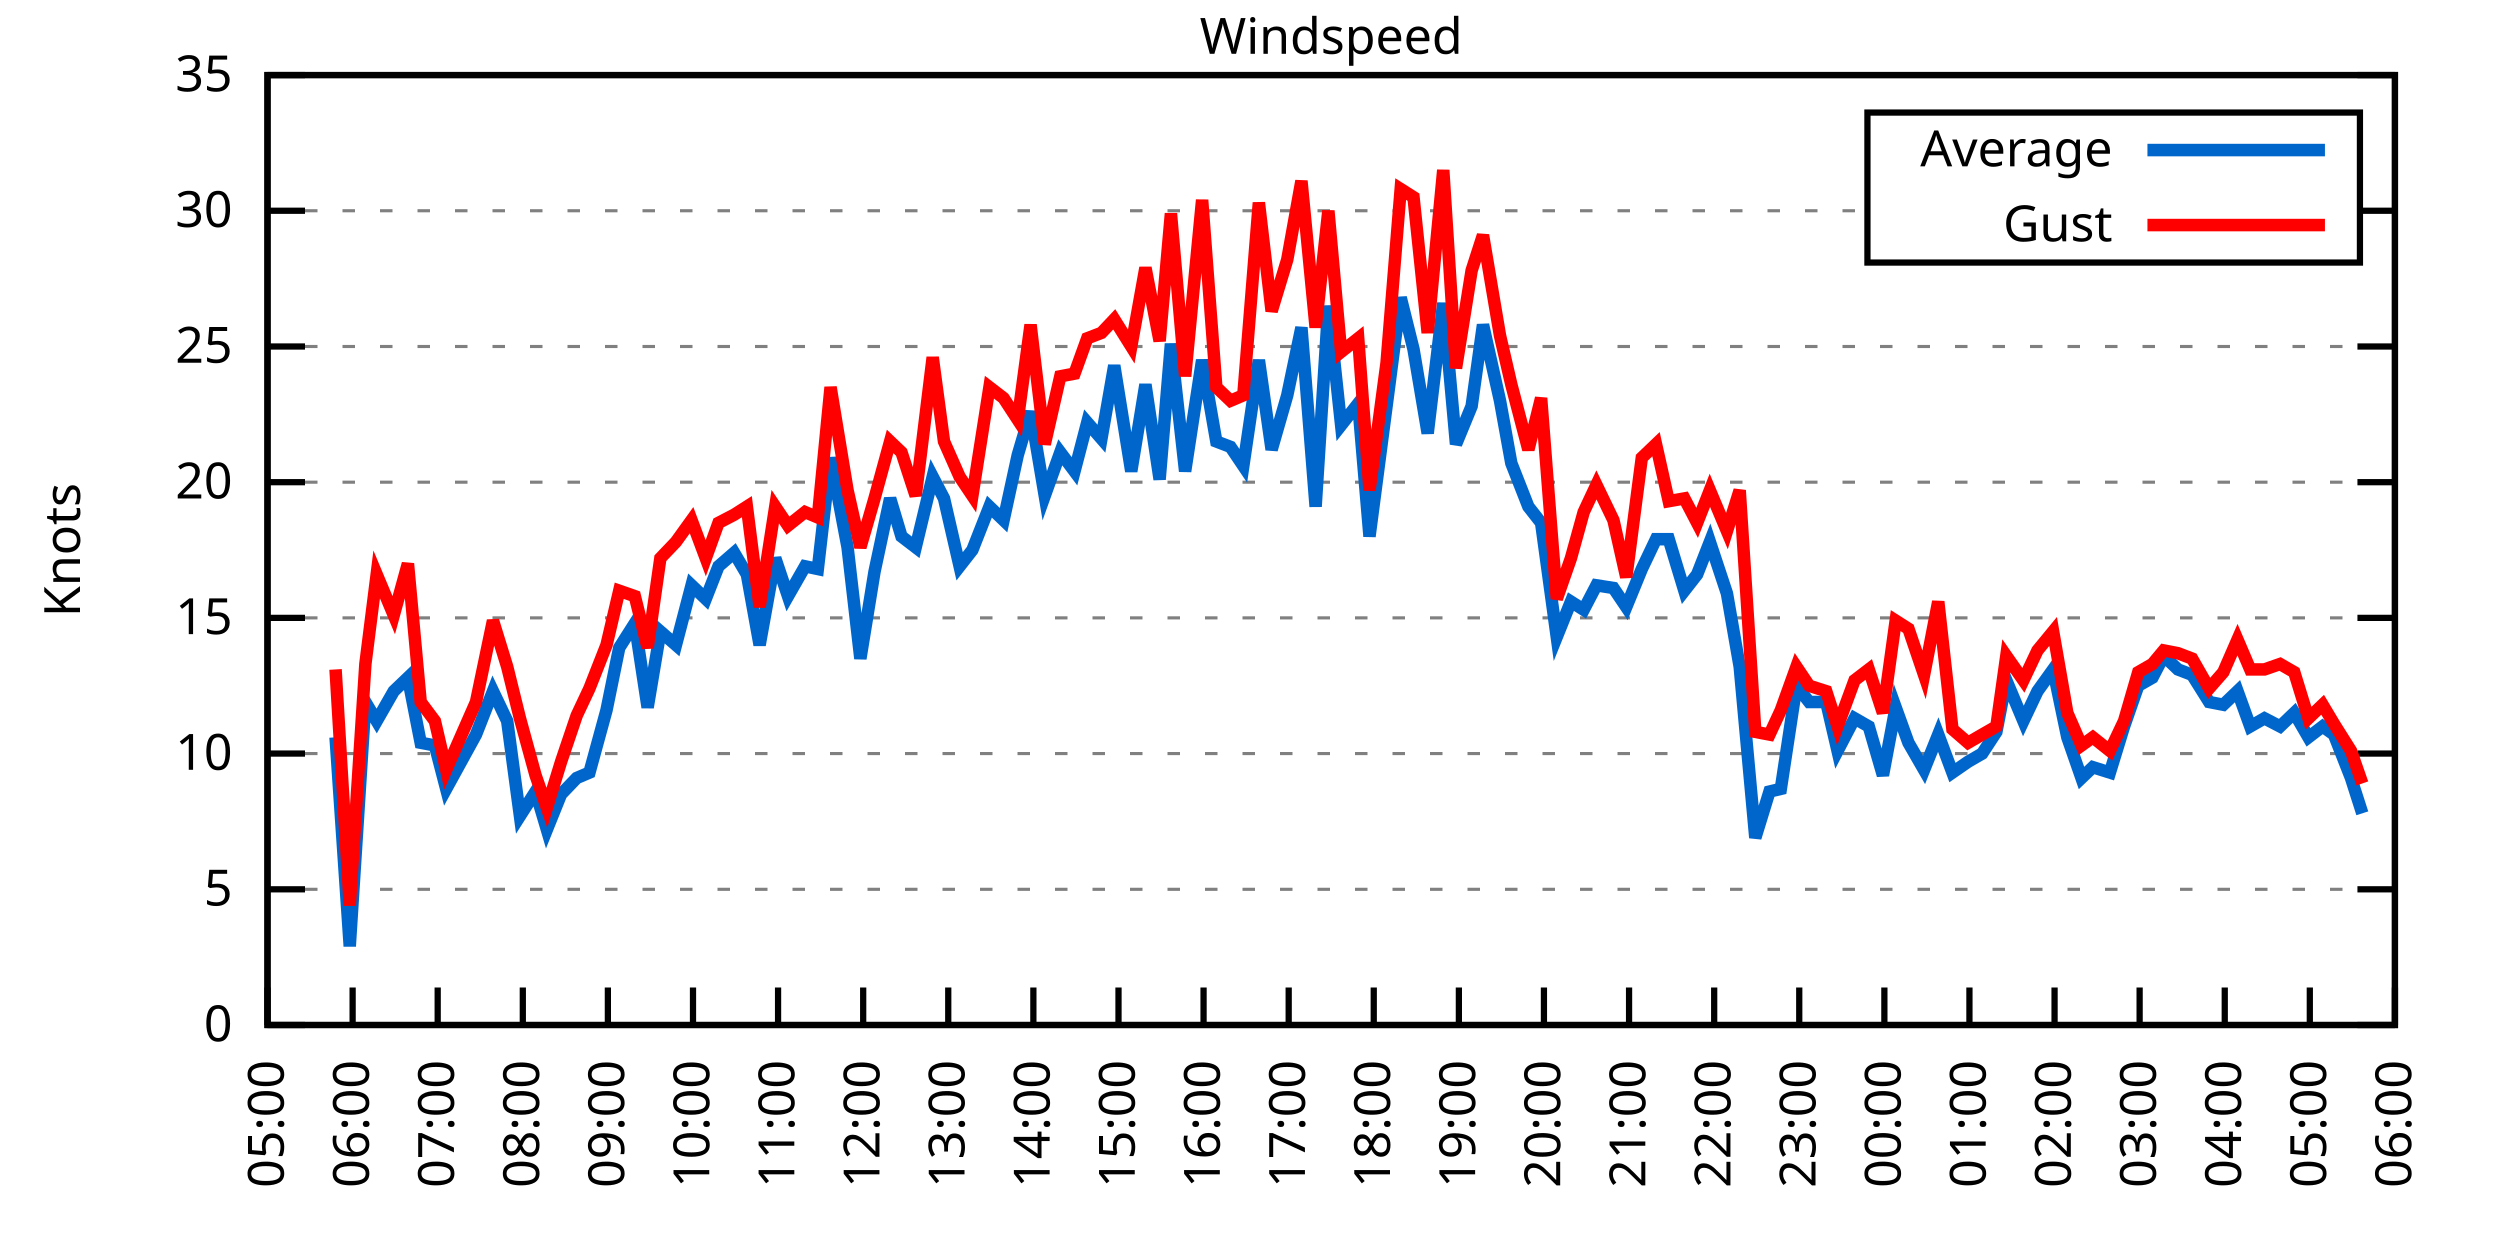
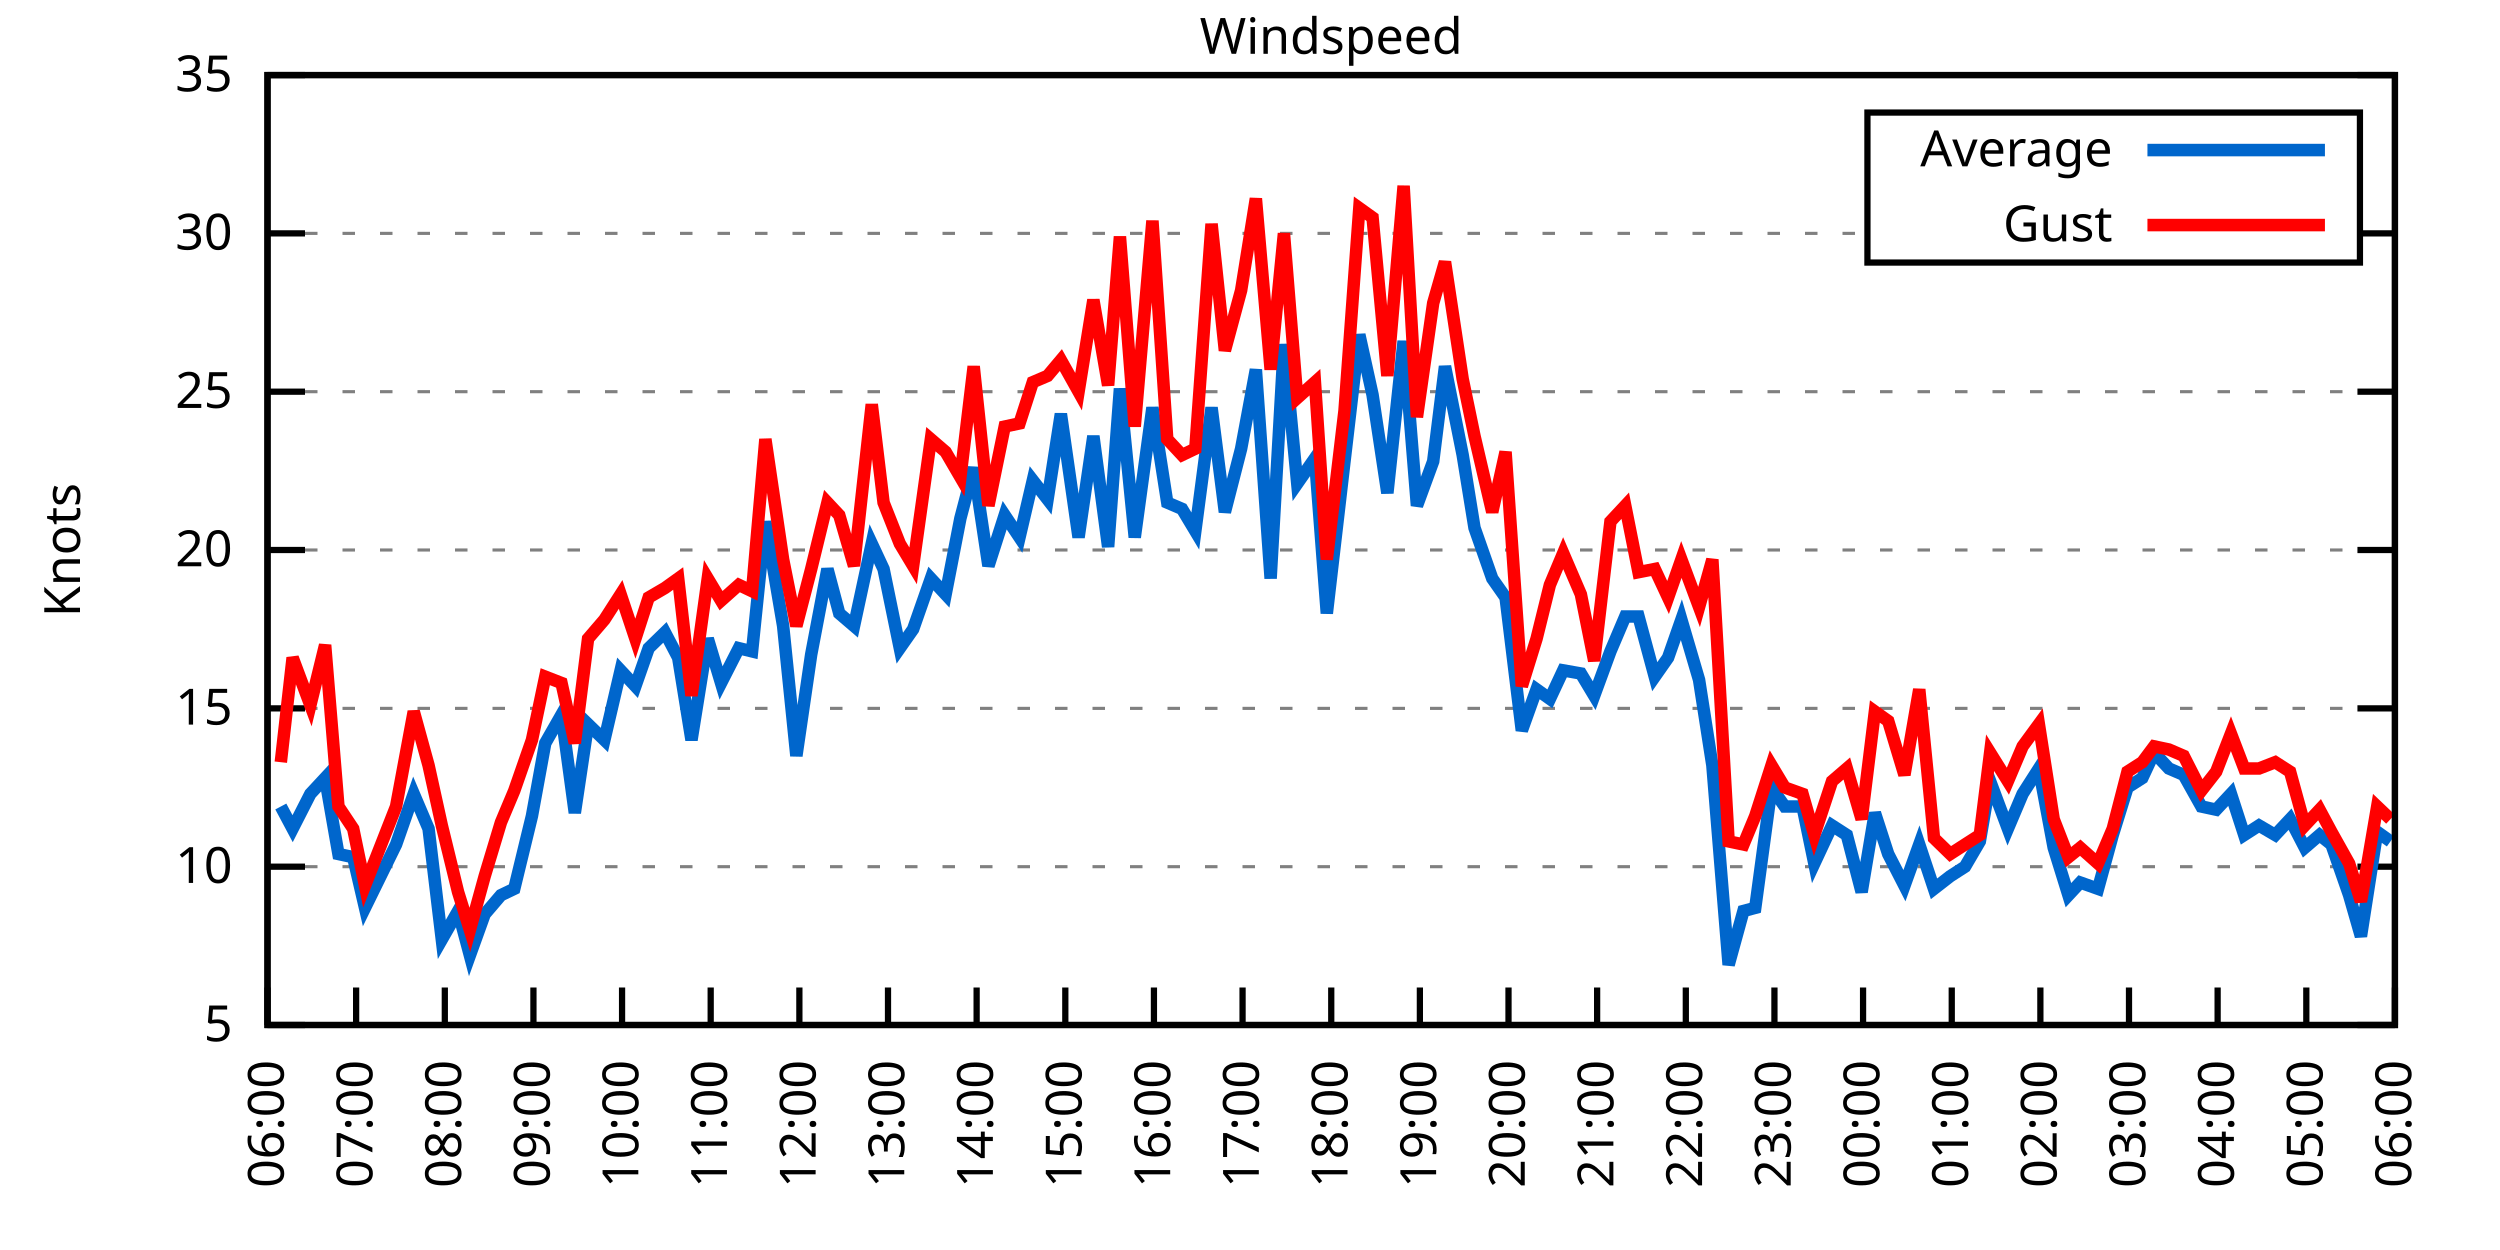
<svg xmlns="http://www.w3.org/2000/svg" xmlns:xlink="http://www.w3.org/1999/xlink" width="400" height="200" viewBox="0 0 400 200">
  <g id="gnuplot_canvas">
    <rect x="0" y="0" width="400" height="200" fill="none" />
    <defs>
      <circle id="gpDot" r="0.5" stroke-width="0.5" stroke="currentColor" />
      <path id="gpPt0" stroke-width="0.333" stroke="currentColor" d="M-1,0 h2 M0,-1 v2" />
      <path id="gpPt1" stroke-width="0.333" stroke="currentColor" d="M-1,-1 L1,1 M1,-1 L-1,1" />
      <path id="gpPt2" stroke-width="0.333" stroke="currentColor" d="M-1,0 L1,0 M0,-1 L0,1 M-1,-1 L1,1 M-1,1 L1,-1" />
      <rect id="gpPt3" stroke-width="0.333" stroke="currentColor" x="-1" y="-1" width="2" height="2" />
      <rect id="gpPt4" stroke-width="0.333" stroke="currentColor" fill="currentColor" x="-1" y="-1" width="2" height="2" />
      <circle id="gpPt5" stroke-width="0.333" stroke="currentColor" cx="0" cy="0" r="1" />
      <use xlink:href="#gpPt5" id="gpPt6" fill="currentColor" stroke="none" />
      <path id="gpPt7" stroke-width="0.333" stroke="currentColor" d="M0,-1.33 L-1.33,0.67 L1.33,0.67 z" />
      <use xlink:href="#gpPt7" id="gpPt8" fill="currentColor" stroke="none" />
      <use xlink:href="#gpPt7" id="gpPt9" stroke="currentColor" transform="rotate(180)" />
      <use xlink:href="#gpPt9" id="gpPt10" fill="currentColor" stroke="none" />
      <use xlink:href="#gpPt3" id="gpPt11" stroke="currentColor" transform="rotate(45)" />
      <use xlink:href="#gpPt11" id="gpPt12" fill="currentColor" stroke="none" />
      <path id="gpPt13" stroke-width="0.333" stroke="currentColor" d="M0,1.330 L1.265,0.411 L0.782,-1.067 L-0.782,-1.076 L-1.265,0.411 z" />
      <use xlink:href="#gpPt13" id="gpPt14" fill="currentColor" stroke="none" />
      <filter id="textbox" filterUnits="objectBoundingBox" x="0" y="0" height="1" width="1">
        <feFlood flood-color="white" flood-opacity="1" result="bgnd" />
        <feComposite in="SourceGraphic" in2="bgnd" operator="atop" />
      </filter>
      <filter id="greybox" filterUnits="objectBoundingBox" x="0" y="0" height="1" width="1">
        <feFlood flood-color="lightgrey" flood-opacity="1" result="grey" />
        <feComposite in="SourceGraphic" in2="grey" operator="atop" />
      </filter>
    </defs>
    <g fill="none" color="white" stroke="currentColor" stroke-width="1.00" stroke-linecap="butt" stroke-linejoin="miter">
</g>
    <g fill="none" color="black" stroke="currentColor" stroke-width="1.00" stroke-linecap="butt" stroke-linejoin="miter">
      <g stroke="none" shape-rendering="crispEdges">
        <polygon fill="rgb(255, 255, 255)" points="42.80,164.00 383.18,164.00 383.18,12.02 42.80,12.02 " />
      </g>
    </g>
    <g fill="none" color="black" stroke="currentColor" stroke-width="1.00" stroke-linecap="butt" stroke-linejoin="miter">
</g>
    <g fill="none" color="black" stroke="black" stroke-width="0.50" stroke-linecap="butt" stroke-linejoin="miter">
</g>
    <g fill="none" color="gray" stroke="currentColor" stroke-width="0.50" stroke-linecap="butt" stroke-linejoin="miter">
      <path stroke="gray" stroke-dasharray="2,4" class="gridline" d="M42.80,164.00 L383.19,164.00  " />
    </g>
    <g fill="none" color="gray" stroke="gray" stroke-width="1.00" stroke-linecap="butt" stroke-linejoin="miter">
</g>
    <g fill="none" color="black" stroke="currentColor" stroke-width="1.00" stroke-linecap="butt" stroke-linejoin="miter">
      <path stroke="black" d="M42.80,164.00 L48.80,164.00 M383.19,164.00 L377.19,164.00  " />
      <g transform="translate(37.20,166.60)" stroke="none" fill="black" font-family="Sans" font-size="8.00" text-anchor="end">
        <text>
-           <tspan font-family="Sans"> 0</tspan>
-         </text>
-       </g>
-     </g>
-     <g fill="none" color="black" stroke="currentColor" stroke-width="1.00" stroke-linecap="butt" stroke-linejoin="miter">
- </g>
-     <g fill="none" color="black" stroke="black" stroke-width="0.50" stroke-linecap="butt" stroke-linejoin="miter">
- </g>
-     <g fill="none" color="gray" stroke="currentColor" stroke-width="0.50" stroke-linecap="butt" stroke-linejoin="miter">
-       <path stroke="gray" stroke-dasharray="2,4" class="gridline" d="M42.80,142.29 L383.19,142.29  " />
-     </g>
-     <g fill="none" color="gray" stroke="gray" stroke-width="1.00" stroke-linecap="butt" stroke-linejoin="miter">
- </g>
-     <g fill="none" color="black" stroke="currentColor" stroke-width="1.00" stroke-linecap="butt" stroke-linejoin="miter">
-       <path stroke="black" d="M42.80,142.29 L48.80,142.29 M383.19,142.29 L377.19,142.29  " />
-       <g transform="translate(37.20,144.89)" stroke="none" fill="black" font-family="Sans" font-size="8.00" text-anchor="end">
-         <text>
          <tspan font-family="Sans"> 5</tspan>
        </text>
      </g>
    </g>
    <g fill="none" color="black" stroke="currentColor" stroke-width="1.00" stroke-linecap="butt" stroke-linejoin="miter">
</g>
    <g fill="none" color="black" stroke="black" stroke-width="0.50" stroke-linecap="butt" stroke-linejoin="miter">
</g>
    <g fill="none" color="gray" stroke="currentColor" stroke-width="0.50" stroke-linecap="butt" stroke-linejoin="miter">
-       <path stroke="gray" stroke-dasharray="2,4" class="gridline" d="M42.80,120.57 L383.19,120.57  " />
-     </g>
-     <g fill="none" color="gray" stroke="gray" stroke-width="1.00" stroke-linecap="butt" stroke-linejoin="miter">
- </g>
-     <g fill="none" color="black" stroke="currentColor" stroke-width="1.00" stroke-linecap="butt" stroke-linejoin="miter">
-       <path stroke="black" d="M42.80,120.57 L48.80,120.57 M383.19,120.57 L377.19,120.57  " />
-       <g transform="translate(37.20,123.17)" stroke="none" fill="black" font-family="Sans" font-size="8.00" text-anchor="end">
+       <path stroke="gray" stroke-dasharray="2,4" class="gridline" d="M42.80,138.67 L383.19,138.67  " />
+     </g>
+     <g fill="none" color="gray" stroke="gray" stroke-width="1.00" stroke-linecap="butt" stroke-linejoin="miter">
+ </g>
+     <g fill="none" color="black" stroke="currentColor" stroke-width="1.00" stroke-linecap="butt" stroke-linejoin="miter">
+       <path stroke="black" d="M42.80,138.67 L48.80,138.67 M383.19,138.67 L377.19,138.67  " />
+       <g transform="translate(37.20,141.27)" stroke="none" fill="black" font-family="Sans" font-size="8.00" text-anchor="end">
        <text>
          <tspan font-family="Sans"> 10</tspan>
        </text>
      </g>
    </g>
    <g fill="none" color="black" stroke="currentColor" stroke-width="1.00" stroke-linecap="butt" stroke-linejoin="miter">
</g>
    <g fill="none" color="black" stroke="black" stroke-width="0.50" stroke-linecap="butt" stroke-linejoin="miter">
</g>
    <g fill="none" color="gray" stroke="currentColor" stroke-width="0.50" stroke-linecap="butt" stroke-linejoin="miter">
-       <path stroke="gray" stroke-dasharray="2,4" class="gridline" d="M42.80,98.86 L383.19,98.86  " />
-     </g>
-     <g fill="none" color="gray" stroke="gray" stroke-width="1.00" stroke-linecap="butt" stroke-linejoin="miter">
- </g>
-     <g fill="none" color="black" stroke="currentColor" stroke-width="1.00" stroke-linecap="butt" stroke-linejoin="miter">
-       <path stroke="black" d="M42.80,98.86 L48.80,98.86 M383.19,98.86 L377.19,98.86  " />
-       <g transform="translate(37.20,101.46)" stroke="none" fill="black" font-family="Sans" font-size="8.00" text-anchor="end">
+       <path stroke="gray" stroke-dasharray="2,4" class="gridline" d="M42.80,113.34 L383.19,113.34  " />
+     </g>
+     <g fill="none" color="gray" stroke="gray" stroke-width="1.00" stroke-linecap="butt" stroke-linejoin="miter">
+ </g>
+     <g fill="none" color="black" stroke="currentColor" stroke-width="1.00" stroke-linecap="butt" stroke-linejoin="miter">
+       <path stroke="black" d="M42.80,113.34 L48.80,113.34 M383.19,113.34 L377.19,113.34  " />
+       <g transform="translate(37.20,115.94)" stroke="none" fill="black" font-family="Sans" font-size="8.00" text-anchor="end">
        <text>
          <tspan font-family="Sans"> 15</tspan>
        </text>
      </g>
    </g>
    <g fill="none" color="black" stroke="currentColor" stroke-width="1.00" stroke-linecap="butt" stroke-linejoin="miter">
</g>
    <g fill="none" color="black" stroke="black" stroke-width="0.50" stroke-linecap="butt" stroke-linejoin="miter">
</g>
    <g fill="none" color="gray" stroke="currentColor" stroke-width="0.50" stroke-linecap="butt" stroke-linejoin="miter">
-       <path stroke="gray" stroke-dasharray="2,4" class="gridline" d="M42.80,77.15 L383.19,77.15  " />
-     </g>
-     <g fill="none" color="gray" stroke="gray" stroke-width="1.00" stroke-linecap="butt" stroke-linejoin="miter">
- </g>
-     <g fill="none" color="black" stroke="currentColor" stroke-width="1.00" stroke-linecap="butt" stroke-linejoin="miter">
-       <path stroke="black" d="M42.80,77.15 L48.80,77.15 M383.19,77.15 L377.19,77.15  " />
-       <g transform="translate(37.20,79.75)" stroke="none" fill="black" font-family="Sans" font-size="8.00" text-anchor="end">
+       <path stroke="gray" stroke-dasharray="2,4" class="gridline" d="M42.80,88.00 L383.19,88.00  " />
+     </g>
+     <g fill="none" color="gray" stroke="gray" stroke-width="1.00" stroke-linecap="butt" stroke-linejoin="miter">
+ </g>
+     <g fill="none" color="black" stroke="currentColor" stroke-width="1.00" stroke-linecap="butt" stroke-linejoin="miter">
+       <path stroke="black" d="M42.80,88.00 L48.80,88.00 M383.19,88.00 L377.19,88.00  " />
+       <g transform="translate(37.20,90.60)" stroke="none" fill="black" font-family="Sans" font-size="8.00" text-anchor="end">
        <text>
          <tspan font-family="Sans"> 20</tspan>
        </text>
      </g>
    </g>
    <g fill="none" color="black" stroke="currentColor" stroke-width="1.00" stroke-linecap="butt" stroke-linejoin="miter">
</g>
    <g fill="none" color="black" stroke="black" stroke-width="0.50" stroke-linecap="butt" stroke-linejoin="miter">
</g>
    <g fill="none" color="gray" stroke="currentColor" stroke-width="0.50" stroke-linecap="butt" stroke-linejoin="miter">
-       <path stroke="gray" stroke-dasharray="2,4" class="gridline" d="M42.80,55.44 L383.19,55.44  " />
-     </g>
-     <g fill="none" color="gray" stroke="gray" stroke-width="1.00" stroke-linecap="butt" stroke-linejoin="miter">
- </g>
-     <g fill="none" color="black" stroke="currentColor" stroke-width="1.00" stroke-linecap="butt" stroke-linejoin="miter">
-       <path stroke="black" d="M42.80,55.44 L48.80,55.44 M383.19,55.44 L377.19,55.44  " />
-       <g transform="translate(37.20,58.04)" stroke="none" fill="black" font-family="Sans" font-size="8.00" text-anchor="end">
+       <path stroke="gray" stroke-dasharray="2,4" class="gridline" d="M42.80,62.67 L383.19,62.67  " />
+     </g>
+     <g fill="none" color="gray" stroke="gray" stroke-width="1.00" stroke-linecap="butt" stroke-linejoin="miter">
+ </g>
+     <g fill="none" color="black" stroke="currentColor" stroke-width="1.00" stroke-linecap="butt" stroke-linejoin="miter">
+       <path stroke="black" d="M42.80,62.67 L48.80,62.67 M383.19,62.67 L377.19,62.67  " />
+       <g transform="translate(37.20,65.27)" stroke="none" fill="black" font-family="Sans" font-size="8.00" text-anchor="end">
        <text>
          <tspan font-family="Sans"> 25</tspan>
        </text>
      </g>
    </g>
    <g fill="none" color="black" stroke="currentColor" stroke-width="1.00" stroke-linecap="butt" stroke-linejoin="miter">
</g>
    <g fill="none" color="black" stroke="black" stroke-width="0.50" stroke-linecap="butt" stroke-linejoin="miter">
</g>
    <g fill="none" color="gray" stroke="currentColor" stroke-width="0.50" stroke-linecap="butt" stroke-linejoin="miter">
-       <path stroke="gray" stroke-dasharray="2,4" class="gridline" d="M42.80,33.72 L298.79,33.72 M377.59,33.72 L383.19,33.72  " />
-     </g>
-     <g fill="none" color="gray" stroke="gray" stroke-width="1.00" stroke-linecap="butt" stroke-linejoin="miter">
- </g>
-     <g fill="none" color="black" stroke="currentColor" stroke-width="1.00" stroke-linecap="butt" stroke-linejoin="miter">
-       <path stroke="black" d="M42.80,33.72 L48.80,33.72 M383.19,33.72 L377.19,33.72  " />
-       <g transform="translate(37.20,36.32)" stroke="none" fill="black" font-family="Sans" font-size="8.00" text-anchor="end">
+       <path stroke="gray" stroke-dasharray="2,4" class="gridline" d="M42.80,37.34 L298.79,37.34 M377.59,37.34 L383.19,37.34  " />
+     </g>
+     <g fill="none" color="gray" stroke="gray" stroke-width="1.00" stroke-linecap="butt" stroke-linejoin="miter">
+ </g>
+     <g fill="none" color="black" stroke="currentColor" stroke-width="1.00" stroke-linecap="butt" stroke-linejoin="miter">
+       <path stroke="black" d="M42.80,37.34 L48.80,37.34 M383.19,37.34 L377.19,37.34  " />
+       <g transform="translate(37.20,39.94)" stroke="none" fill="black" font-family="Sans" font-size="8.00" text-anchor="end">
        <text>
          <tspan font-family="Sans"> 30</tspan>
        </text>
      </g>
    </g>
    <g fill="none" color="black" stroke="currentColor" stroke-width="1.00" stroke-linecap="butt" stroke-linejoin="miter">
</g>
    <g fill="none" color="black" stroke="black" stroke-width="0.50" stroke-linecap="butt" stroke-linejoin="miter">
</g>
    <g fill="none" color="gray" stroke="currentColor" stroke-width="0.50" stroke-linecap="butt" stroke-linejoin="miter">
      <path stroke="gray" stroke-dasharray="2,4" class="gridline" d="M42.80,12.01 L383.19,12.01  " />
    </g>
    <g fill="none" color="gray" stroke="gray" stroke-width="1.00" stroke-linecap="butt" stroke-linejoin="miter">
</g>
    <g fill="none" color="black" stroke="currentColor" stroke-width="1.00" stroke-linecap="butt" stroke-linejoin="miter">
      <path stroke="black" d="M42.80,12.01 L48.80,12.01 M383.19,12.01 L377.19,12.01  " />
      <g transform="translate(37.20,14.61)" stroke="none" fill="black" font-family="Sans" font-size="8.00" text-anchor="end">
        <text>
          <tspan font-family="Sans"> 35</tspan>
        </text>
      </g>
    </g>
    <g fill="none" color="black" stroke="currentColor" stroke-width="1.00" stroke-linecap="butt" stroke-linejoin="miter">
      <path stroke="black" d="M42.80,164.00 L42.80,158.00  " />
      <g transform="translate(45.40,169.60) rotate(270.00)" stroke="none" fill="black" font-family="Sans" font-size="8.00" text-anchor="end">
        <text>
-           <tspan font-family="Sans">05:00</tspan>
-         </text>
-       </g>
-     </g>
-     <g fill="none" color="black" stroke="currentColor" stroke-width="1.00" stroke-linecap="butt" stroke-linejoin="miter">
-       <path stroke="black" d="M56.42,164.00 L56.42,158.00  " />
-       <g transform="translate(59.02,169.60) rotate(270.00)" stroke="none" fill="black" font-family="Sans" font-size="8.00" text-anchor="end">
-         <text>
          <tspan font-family="Sans">06:00</tspan>
        </text>
      </g>
    </g>
    <g fill="none" color="black" stroke="currentColor" stroke-width="1.00" stroke-linecap="butt" stroke-linejoin="miter">
-       <path stroke="black" d="M70.03,164.00 L70.03,158.00  " />
-       <g transform="translate(72.63,169.60) rotate(270.00)" stroke="none" fill="black" font-family="Sans" font-size="8.00" text-anchor="end">
+       <path stroke="black" d="M56.98,164.00 L56.98,158.00  " />
+       <g transform="translate(59.58,169.60) rotate(270.00)" stroke="none" fill="black" font-family="Sans" font-size="8.00" text-anchor="end">
        <text>
          <tspan font-family="Sans">07:00</tspan>
        </text>
      </g>
    </g>
    <g fill="none" color="black" stroke="currentColor" stroke-width="1.00" stroke-linecap="butt" stroke-linejoin="miter">
-       <path stroke="black" d="M83.65,164.00 L83.65,158.00  " />
-       <g transform="translate(86.25,169.60) rotate(270.00)" stroke="none" fill="black" font-family="Sans" font-size="8.00" text-anchor="end">
+       <path stroke="black" d="M71.17,164.00 L71.17,158.00  " />
+       <g transform="translate(73.77,169.60) rotate(270.00)" stroke="none" fill="black" font-family="Sans" font-size="8.00" text-anchor="end">
        <text>
          <tspan font-family="Sans">08:00</tspan>
        </text>
      </g>
    </g>
    <g fill="none" color="black" stroke="currentColor" stroke-width="1.00" stroke-linecap="butt" stroke-linejoin="miter">
-       <path stroke="black" d="M97.26,164.00 L97.26,158.00  " />
-       <g transform="translate(99.86,169.60) rotate(270.00)" stroke="none" fill="black" font-family="Sans" font-size="8.00" text-anchor="end">
+       <path stroke="black" d="M85.35,164.00 L85.35,158.00  " />
+       <g transform="translate(87.95,169.60) rotate(270.00)" stroke="none" fill="black" font-family="Sans" font-size="8.00" text-anchor="end">
        <text>
          <tspan font-family="Sans">09:00</tspan>
        </text>
      </g>
    </g>
    <g fill="none" color="black" stroke="currentColor" stroke-width="1.00" stroke-linecap="butt" stroke-linejoin="miter">
-       <path stroke="black" d="M110.88,164.00 L110.88,158.00  " />
-       <g transform="translate(113.48,169.60) rotate(270.00)" stroke="none" fill="black" font-family="Sans" font-size="8.00" text-anchor="end">
+       <path stroke="black" d="M99.53,164.00 L99.53,158.00  " />
+       <g transform="translate(102.13,169.60) rotate(270.00)" stroke="none" fill="black" font-family="Sans" font-size="8.00" text-anchor="end">
        <text>
          <tspan font-family="Sans">10:00</tspan>
        </text>
      </g>
    </g>
    <g fill="none" color="black" stroke="currentColor" stroke-width="1.00" stroke-linecap="butt" stroke-linejoin="miter">
-       <path stroke="black" d="M124.49,164.00 L124.49,158.00  " />
-       <g transform="translate(127.09,169.60) rotate(270.00)" stroke="none" fill="black" font-family="Sans" font-size="8.00" text-anchor="end">
+       <path stroke="black" d="M113.71,164.00 L113.71,158.00  " />
+       <g transform="translate(116.31,169.60) rotate(270.00)" stroke="none" fill="black" font-family="Sans" font-size="8.00" text-anchor="end">
        <text>
          <tspan font-family="Sans">11:00</tspan>
        </text>
      </g>
    </g>
    <g fill="none" color="black" stroke="currentColor" stroke-width="1.00" stroke-linecap="butt" stroke-linejoin="miter">
-       <path stroke="black" d="M138.11,164.00 L138.11,158.00  " />
-       <g transform="translate(140.71,169.60) rotate(270.00)" stroke="none" fill="black" font-family="Sans" font-size="8.00" text-anchor="end">
+       <path stroke="black" d="M127.90,164.00 L127.90,158.00  " />
+       <g transform="translate(130.50,169.60) rotate(270.00)" stroke="none" fill="black" font-family="Sans" font-size="8.00" text-anchor="end">
        <text>
          <tspan font-family="Sans">12:00</tspan>
        </text>
      </g>
    </g>
    <g fill="none" color="black" stroke="currentColor" stroke-width="1.00" stroke-linecap="butt" stroke-linejoin="miter">
-       <path stroke="black" d="M151.72,164.00 L151.72,158.00  " />
-       <g transform="translate(154.32,169.60) rotate(270.00)" stroke="none" fill="black" font-family="Sans" font-size="8.00" text-anchor="end">
+       <path stroke="black" d="M142.08,164.00 L142.08,158.00  " />
+       <g transform="translate(144.68,169.60) rotate(270.00)" stroke="none" fill="black" font-family="Sans" font-size="8.00" text-anchor="end">
        <text>
          <tspan font-family="Sans">13:00</tspan>
        </text>
      </g>
    </g>
    <g fill="none" color="black" stroke="currentColor" stroke-width="1.00" stroke-linecap="butt" stroke-linejoin="miter">
-       <path stroke="black" d="M165.34,164.00 L165.34,158.00  " />
-       <g transform="translate(167.94,169.60) rotate(270.00)" stroke="none" fill="black" font-family="Sans" font-size="8.00" text-anchor="end">
+       <path stroke="black" d="M156.26,164.00 L156.26,158.00  " />
+       <g transform="translate(158.86,169.60) rotate(270.00)" stroke="none" fill="black" font-family="Sans" font-size="8.00" text-anchor="end">
        <text>
          <tspan font-family="Sans">14:00</tspan>
        </text>
      </g>
    </g>
    <g fill="none" color="black" stroke="currentColor" stroke-width="1.00" stroke-linecap="butt" stroke-linejoin="miter">
-       <path stroke="black" d="M178.96,164.00 L178.96,158.00  " />
-       <g transform="translate(181.56,169.60) rotate(270.00)" stroke="none" fill="black" font-family="Sans" font-size="8.00" text-anchor="end">
+       <path stroke="black" d="M170.45,164.00 L170.45,158.00  " />
+       <g transform="translate(173.05,169.60) rotate(270.00)" stroke="none" fill="black" font-family="Sans" font-size="8.00" text-anchor="end">
        <text>
          <tspan font-family="Sans">15:00</tspan>
        </text>
      </g>
    </g>
    <g fill="none" color="black" stroke="currentColor" stroke-width="1.00" stroke-linecap="butt" stroke-linejoin="miter">
-       <path stroke="black" d="M192.57,164.00 L192.57,158.00  " />
-       <g transform="translate(195.17,169.60) rotate(270.00)" stroke="none" fill="black" font-family="Sans" font-size="8.00" text-anchor="end">
+       <path stroke="black" d="M184.63,164.00 L184.63,158.00  " />
+       <g transform="translate(187.23,169.60) rotate(270.00)" stroke="none" fill="black" font-family="Sans" font-size="8.00" text-anchor="end">
        <text>
          <tspan font-family="Sans">16:00</tspan>
        </text>
      </g>
    </g>
    <g fill="none" color="black" stroke="currentColor" stroke-width="1.00" stroke-linecap="butt" stroke-linejoin="miter">
-       <path stroke="black" d="M206.19,164.00 L206.19,158.00  " />
-       <g transform="translate(208.79,169.60) rotate(270.00)" stroke="none" fill="black" font-family="Sans" font-size="8.00" text-anchor="end">
+       <path stroke="black" d="M198.81,164.00 L198.81,158.00  " />
+       <g transform="translate(201.41,169.60) rotate(270.00)" stroke="none" fill="black" font-family="Sans" font-size="8.00" text-anchor="end">
        <text>
          <tspan font-family="Sans">17:00</tspan>
        </text>
      </g>
    </g>
    <g fill="none" color="black" stroke="currentColor" stroke-width="1.00" stroke-linecap="butt" stroke-linejoin="miter">
-       <path stroke="black" d="M219.80,164.00 L219.80,158.00  " />
-       <g transform="translate(222.40,169.60) rotate(270.00)" stroke="none" fill="black" font-family="Sans" font-size="8.00" text-anchor="end">
+       <path stroke="black" d="M213.00,164.00 L213.00,158.00  " />
+       <g transform="translate(215.60,169.60) rotate(270.00)" stroke="none" fill="black" font-family="Sans" font-size="8.00" text-anchor="end">
        <text>
          <tspan font-family="Sans">18:00</tspan>
        </text>
      </g>
    </g>
    <g fill="none" color="black" stroke="currentColor" stroke-width="1.00" stroke-linecap="butt" stroke-linejoin="miter">
-       <path stroke="black" d="M233.42,164.00 L233.42,158.00  " />
-       <g transform="translate(236.02,169.60) rotate(270.00)" stroke="none" fill="black" font-family="Sans" font-size="8.00" text-anchor="end">
+       <path stroke="black" d="M227.18,164.00 L227.18,158.00  " />
+       <g transform="translate(229.78,169.60) rotate(270.00)" stroke="none" fill="black" font-family="Sans" font-size="8.00" text-anchor="end">
        <text>
          <tspan font-family="Sans">19:00</tspan>
        </text>
      </g>
    </g>
    <g fill="none" color="black" stroke="currentColor" stroke-width="1.00" stroke-linecap="butt" stroke-linejoin="miter">
-       <path stroke="black" d="M247.03,164.00 L247.03,158.00  " />
-       <g transform="translate(249.63,169.60) rotate(270.00)" stroke="none" fill="black" font-family="Sans" font-size="8.00" text-anchor="end">
+       <path stroke="black" d="M241.36,164.00 L241.36,158.00  " />
+       <g transform="translate(243.96,169.60) rotate(270.00)" stroke="none" fill="black" font-family="Sans" font-size="8.00" text-anchor="end">
        <text>
          <tspan font-family="Sans">20:00</tspan>
        </text>
      </g>
    </g>
    <g fill="none" color="black" stroke="currentColor" stroke-width="1.00" stroke-linecap="butt" stroke-linejoin="miter">
-       <path stroke="black" d="M260.65,164.00 L260.65,158.00  " />
-       <g transform="translate(263.25,169.60) rotate(270.00)" stroke="none" fill="black" font-family="Sans" font-size="8.00" text-anchor="end">
+       <path stroke="black" d="M255.54,164.00 L255.54,158.00  " />
+       <g transform="translate(258.14,169.60) rotate(270.00)" stroke="none" fill="black" font-family="Sans" font-size="8.00" text-anchor="end">
        <text>
          <tspan font-family="Sans">21:00</tspan>
        </text>
      </g>
    </g>
    <g fill="none" color="black" stroke="currentColor" stroke-width="1.00" stroke-linecap="butt" stroke-linejoin="miter">
-       <path stroke="black" d="M274.27,164.00 L274.27,158.00  " />
-       <g transform="translate(276.87,169.60) rotate(270.00)" stroke="none" fill="black" font-family="Sans" font-size="8.00" text-anchor="end">
+       <path stroke="black" d="M269.73,164.00 L269.73,158.00  " />
+       <g transform="translate(272.33,169.60) rotate(270.00)" stroke="none" fill="black" font-family="Sans" font-size="8.00" text-anchor="end">
        <text>
          <tspan font-family="Sans">22:00</tspan>
        </text>
      </g>
    </g>
    <g fill="none" color="black" stroke="currentColor" stroke-width="1.00" stroke-linecap="butt" stroke-linejoin="miter">
-       <path stroke="black" d="M287.88,164.00 L287.88,158.00  " />
-       <g transform="translate(290.48,169.60) rotate(270.00)" stroke="none" fill="black" font-family="Sans" font-size="8.00" text-anchor="end">
+       <path stroke="black" d="M283.91,164.00 L283.91,158.00  " />
+       <g transform="translate(286.51,169.60) rotate(270.00)" stroke="none" fill="black" font-family="Sans" font-size="8.00" text-anchor="end">
        <text>
          <tspan font-family="Sans">23:00</tspan>
        </text>
      </g>
    </g>
    <g fill="none" color="black" stroke="currentColor" stroke-width="1.00" stroke-linecap="butt" stroke-linejoin="miter">
-       <path stroke="black" d="M301.50,164.00 L301.50,158.00  " />
-       <g transform="translate(304.10,169.60) rotate(270.00)" stroke="none" fill="black" font-family="Sans" font-size="8.00" text-anchor="end">
+       <path stroke="black" d="M298.09,164.00 L298.09,158.00  " />
+       <g transform="translate(300.69,169.60) rotate(270.00)" stroke="none" fill="black" font-family="Sans" font-size="8.00" text-anchor="end">
        <text>
          <tspan font-family="Sans">00:00</tspan>
        </text>
      </g>
    </g>
    <g fill="none" color="black" stroke="currentColor" stroke-width="1.00" stroke-linecap="butt" stroke-linejoin="miter">
-       <path stroke="black" d="M315.11,164.00 L315.11,158.00  " />
-       <g transform="translate(317.71,169.60) rotate(270.00)" stroke="none" fill="black" font-family="Sans" font-size="8.00" text-anchor="end">
+       <path stroke="black" d="M312.28,164.00 L312.28,158.00  " />
+       <g transform="translate(314.88,169.60) rotate(270.00)" stroke="none" fill="black" font-family="Sans" font-size="8.00" text-anchor="end">
        <text>
          <tspan font-family="Sans">01:00</tspan>
        </text>
      </g>
    </g>
    <g fill="none" color="black" stroke="currentColor" stroke-width="1.00" stroke-linecap="butt" stroke-linejoin="miter">
-       <path stroke="black" d="M328.73,164.00 L328.73,158.00  " />
-       <g transform="translate(331.33,169.60) rotate(270.00)" stroke="none" fill="black" font-family="Sans" font-size="8.00" text-anchor="end">
+       <path stroke="black" d="M326.46,164.00 L326.46,158.00  " />
+       <g transform="translate(329.06,169.60) rotate(270.00)" stroke="none" fill="black" font-family="Sans" font-size="8.00" text-anchor="end">
        <text>
          <tspan font-family="Sans">02:00</tspan>
        </text>
      </g>
    </g>
    <g fill="none" color="black" stroke="currentColor" stroke-width="1.00" stroke-linecap="butt" stroke-linejoin="miter">
-       <path stroke="black" d="M342.34,164.00 L342.34,158.00  " />
-       <g transform="translate(344.94,169.60) rotate(270.00)" stroke="none" fill="black" font-family="Sans" font-size="8.00" text-anchor="end">
+       <path stroke="black" d="M340.64,164.00 L340.64,158.00  " />
+       <g transform="translate(343.24,169.60) rotate(270.00)" stroke="none" fill="black" font-family="Sans" font-size="8.00" text-anchor="end">
        <text>
          <tspan font-family="Sans">03:00</tspan>
        </text>
      </g>
    </g>
    <g fill="none" color="black" stroke="currentColor" stroke-width="1.00" stroke-linecap="butt" stroke-linejoin="miter">
-       <path stroke="black" d="M355.96,164.00 L355.96,158.00  " />
-       <g transform="translate(358.56,169.60) rotate(270.00)" stroke="none" fill="black" font-family="Sans" font-size="8.00" text-anchor="end">
+       <path stroke="black" d="M354.82,164.00 L354.82,158.00  " />
+       <g transform="translate(357.42,169.60) rotate(270.00)" stroke="none" fill="black" font-family="Sans" font-size="8.00" text-anchor="end">
        <text>
          <tspan font-family="Sans">04:00</tspan>
        </text>
      </g>
    </g>
    <g fill="none" color="black" stroke="currentColor" stroke-width="1.00" stroke-linecap="butt" stroke-linejoin="miter">
-       <path stroke="black" d="M369.57,164.00 L369.57,158.00  " />
-       <g transform="translate(372.17,169.60) rotate(270.00)" stroke="none" fill="black" font-family="Sans" font-size="8.00" text-anchor="end">
+       <path stroke="black" d="M369.01,164.00 L369.01,158.00  " />
+       <g transform="translate(371.61,169.60) rotate(270.00)" stroke="none" fill="black" font-family="Sans" font-size="8.00" text-anchor="end">
        <text>
          <tspan font-family="Sans">05:00</tspan>
        </text>
      </g>
    </g>
    <g fill="none" color="black" stroke="currentColor" stroke-width="1.00" stroke-linecap="butt" stroke-linejoin="miter">
      <path stroke="black" d="M383.19,164.00 L383.19,158.00  " />
      <g transform="translate(385.79,169.60) rotate(270.00)" stroke="none" fill="black" font-family="Sans" font-size="8.00" text-anchor="end">
        <text>
          <tspan font-family="Sans">06:00</tspan>
        </text>
      </g>
    </g>
    <g fill="none" color="black" stroke="currentColor" stroke-width="1.00" stroke-linecap="butt" stroke-linejoin="miter">
</g>
    <g fill="none" color="black" stroke="currentColor" stroke-width="1.00" stroke-linecap="butt" stroke-linejoin="miter">
      <path stroke="black" d="M42.80,12.01 L42.80,164.00 L383.19,164.00 L383.19,12.01 L42.80,12.01 Z  " />
    </g>
    <g fill="none" color="black" stroke="currentColor" stroke-width="1.00" stroke-linecap="butt" stroke-linejoin="miter">
</g>
    <g fill="none" color="black" stroke="currentColor" stroke-width="1.00" stroke-linecap="butt" stroke-linejoin="miter">
      <path stroke="black" d="M298.79,42.01 L298.79,18.01 L377.59,18.01 L377.59,42.01 L298.79,42.01 Z  " />
    </g>
    <g id="Windspeed_plot_1">
      <g fill="none" color="white" stroke="black" stroke-width="2.00" stroke-linecap="butt" stroke-linejoin="miter">
</g>
      <g fill="none" color="black" stroke="currentColor" stroke-width="2.00" stroke-linecap="butt" stroke-linejoin="miter">
        <g transform="translate(337.99,26.61)" stroke="none" fill="black" font-family="Sans" font-size="8.00" text-anchor="end">
          <text>
            <tspan font-family="Sans">Average</tspan>
          </text>
        </g>
      </g>
      <g fill="none" color="black" stroke="currentColor" stroke-width="2.00" stroke-linecap="butt" stroke-linejoin="miter">
-         <path stroke="rgb(  0, 102, 204)" d="M343.59,24.01 L371.99,24.01 M53.69,117.97 L55.96,151.41 L58.46,112.32 L60.27,115.36 L63.00,110.59 L65.27,108.42   L67.31,118.84 L69.58,119.27 L71.39,126.22 L76.16,117.53 L78.88,110.59 L81.15,115.36 L83.19,130.56 L85.69,126.65   L87.50,132.73 L89.77,127.09 L92.27,124.48 L94.31,123.61 L97.04,113.63 L99.08,103.64 L101.57,99.73 L103.62,113.19   L105.66,101.03 L108.15,103.20 L110.65,93.65 L112.92,95.82 L114.96,90.61 L117.46,88.44 L119.50,91.91 L121.54,103.20   L124.04,89.31 L126.08,95.39 L128.81,90.61 L130.85,91.04 L132.89,73.24 L135.61,87.57 L137.66,105.38 L139.92,91.48   L142.42,79.75 L144.24,85.83 L146.51,87.57 L149.23,76.28 L151.04,79.75 L153.54,90.61 L155.58,88.00 L158.31,81.06   L160.57,83.23 L162.84,72.81 L164.89,65.86 L167.16,79.32 L169.65,72.37 L171.92,75.41 L173.96,67.59 L176.23,70.20   L178.28,58.48 L181.00,75.41 L183.27,61.52 L185.54,76.71 L187.35,55.00 L189.62,75.41 L192.34,57.61 L194.61,70.63   L196.88,71.50 L198.93,74.54 L201.42,57.61 L203.46,71.94 L205.96,63.25 L208.23,52.40 L210.50,81.06 L212.54,48.92   L214.58,68.03 L217.31,64.56 L219.12,85.83 L221.85,64.99 L224.11,47.62 L226.16,55.87 L228.43,69.33 L230.92,48.49   L232.96,71.07 L235.46,64.99 L237.28,51.96 L240.00,64.12 L241.81,74.11 L244.54,81.06 L246.58,83.66 L249.08,101.90   L251.35,96.26 L253.39,97.56 L255.43,93.65 L258.15,94.08 L260.20,97.12 L262.69,91.04 L264.96,86.27 L267.00,86.27   L269.50,94.52 L271.54,91.91 L273.58,86.70 L276.31,94.95 L278.35,106.68 L280.85,134.04 L283.12,126.65 L284.93,126.22   L287.43,109.72 L289.47,112.32 L292.19,112.32 L294.01,120.14 L296.73,114.93 L299.00,116.23 L301.27,124.05 L303.31,113.19   L305.35,118.84 L307.85,123.18 L310.12,117.53 L312.39,123.61 L314.89,121.88 L317.15,120.57 L319.42,117.10 L321.01,108.85   L323.74,115.36 L326.00,110.59 L328.50,107.11 L330.77,117.97 L333.04,124.48 L334.85,122.75 L337.58,123.61 L339.85,116.23   L342.12,109.72 L344.39,108.42 L346.20,104.94 L348.47,107.11 L350.74,107.98 L353.46,112.32 L355.73,112.76 L358.00,110.59   L360.04,116.23 L362.31,114.93 L364.81,116.23 L367.08,114.06 L369.35,117.97 L371.62,116.23 L373.43,117.53 L376.16,124.48   L377.97,130.13  " />
+         <path stroke="rgb(  0, 102, 204)" d="M343.59,24.01 L371.99,24.01 M44.93,129.04 L46.82,132.59 L49.66,127.02 L52.02,124.48 L54.15,136.64 L56.51,137.15   L58.40,145.25 L63.37,135.12 L66.20,127.02 L68.57,132.59 L70.69,150.32 L73.29,145.76 L75.18,152.85 L77.55,146.27   L80.15,143.23 L82.28,142.21 L85.11,130.56 L87.24,118.91 L89.84,114.35 L91.97,130.06 L94.09,115.87 L96.70,118.40   L99.30,107.26 L101.66,109.79 L103.79,103.71 L106.39,101.18 L108.51,105.23 L110.64,118.40 L113.24,102.19 L115.37,109.28   L118.21,103.71 L120.33,104.22 L122.46,83.45 L125.30,100.16 L127.42,120.94 L129.79,104.72 L132.39,91.04 L134.28,98.14   L136.64,100.16 L139.48,86.99 L141.37,91.04 L143.97,103.71 L146.10,100.67 L148.94,92.56 L151.30,95.10 L153.66,82.94   L155.79,74.83 L158.15,90.54 L160.75,82.43 L163.12,85.98 L165.25,76.86 L167.61,79.90 L169.74,66.22 L172.57,85.98   L174.94,69.77 L177.30,87.50 L179.19,62.17 L181.56,85.98 L184.39,65.21 L186.76,80.41 L189.12,81.42 L191.25,84.97   L193.85,65.21 L195.98,81.93 L198.58,71.79 L200.94,59.13 L203.30,92.56 L205.43,55.07 L207.56,77.37 L210.39,73.31   L212.29,98.14 L215.12,73.82 L217.49,53.55 L219.61,63.18 L221.98,78.89 L224.58,54.57 L226.71,80.91 L229.31,73.82   L231.20,58.62 L234.03,72.81 L235.92,84.46 L238.76,92.56 L240.89,95.60 L243.49,116.88 L245.85,110.30 L247.98,111.82   L250.11,107.26 L252.94,107.76 L255.07,111.31 L257.67,104.22 L260.04,98.64 L262.16,98.64 L264.76,108.27 L266.89,105.23   L269.02,99.15 L271.85,108.78 L273.98,122.46 L276.58,154.37 L278.95,145.76 L280.84,145.25 L283.44,126.00 L285.56,129.04   L288.40,129.04 L290.29,138.16 L293.13,132.08 L295.49,133.60 L297.86,142.72 L299.98,130.06 L302.11,136.64 L304.71,141.71   L307.08,135.12 L309.44,142.21 L312.04,140.19 L314.40,138.67 L316.77,134.62 L318.42,124.99 L321.26,132.59 L323.62,127.02   L326.22,122.96 L328.59,135.63 L330.95,143.23 L332.84,141.20 L335.68,142.21 L338.04,133.60 L340.40,126.00 L342.77,124.48   L344.66,120.43 L347.02,122.96 L349.39,123.98 L352.22,129.04 L354.59,129.55 L356.95,127.02 L359.08,133.60 L361.44,132.08   L364.04,133.60 L366.41,131.07 L368.77,135.63 L371.13,133.60 L373.03,135.12 L375.86,143.23 L377.75,149.81 L380.35,133.10   L382.48,134.62  " />
      </g>
    </g>
    <g id="Windspeed_plot_2">
      <g fill="none" color="black" stroke="currentColor" stroke-width="2.00" stroke-linecap="butt" stroke-linejoin="miter">
        <g transform="translate(337.99,38.61)" stroke="none" fill="black" font-family="Sans" font-size="8.00" text-anchor="end">
          <text>
            <tspan font-family="Sans">Gust</tspan>
          </text>
        </g>
      </g>
      <g fill="none" color="black" stroke="currentColor" stroke-width="2.00" stroke-linecap="butt" stroke-linejoin="miter">
-         <path stroke="rgb(255,   0,   0)" d="M343.59,36.01 L371.99,36.01 M53.69,107.11 L55.96,144.89 L58.46,106.24 L60.27,91.91 L63.00,98.43 L65.27,90.18   L67.31,112.32 L69.58,115.36 L71.39,123.18 L76.16,112.32 L78.88,99.30 L81.15,106.68 L83.19,114.93 L85.69,124.05   L87.50,129.26 L89.77,121.88 L92.27,114.49 L94.31,110.15 L97.04,103.20 L99.08,94.52 L101.57,95.39 L103.62,103.64   L105.66,89.31 L108.15,86.70 L110.65,83.23 L112.92,89.31 L114.96,83.66 L117.46,82.36 L119.50,81.06 L121.54,97.12   L124.04,81.06 L126.08,84.10 L128.81,81.93 L130.85,82.79 L132.89,61.95 L135.61,78.45 L137.66,87.57 L139.92,79.75   L142.42,70.63 L144.24,72.37 L146.51,79.32 L149.23,57.17 L151.04,70.63 L153.54,76.28 L155.58,79.32 L158.31,61.95   L160.57,63.69 L162.84,67.16 L164.89,51.96 L167.16,71.07 L169.65,60.21 L171.92,59.78 L173.96,54.13 L176.23,53.26   L178.28,51.09 L181.00,55.44 L183.27,42.84 L185.54,54.57 L187.35,34.16 L189.62,60.21 L192.34,31.99 L194.61,61.95   L196.88,64.12 L198.93,63.25 L201.42,32.42 L203.46,49.79 L205.96,41.54 L208.23,28.95 L210.50,52.40 L212.54,33.72   L214.58,56.30 L217.31,54.13 L219.12,78.45 L221.85,58.04 L224.11,30.25 L226.16,31.55 L228.43,53.26 L230.92,27.21   L232.96,58.91 L235.46,43.28 L237.28,37.63 L240.00,53.70 L241.81,61.52 L244.54,71.94 L246.58,63.69 L249.08,95.82   L251.35,89.31 L253.39,81.93 L255.43,77.58 L258.15,83.23 L260.20,92.35 L262.69,73.24 L264.96,71.07 L267.00,80.19   L269.50,79.75 L271.54,83.66 L273.58,78.45 L276.31,84.97 L278.35,78.45 L280.85,117.10 L283.12,117.53 L284.93,113.63   L287.43,106.68 L289.47,109.72 L292.19,110.59 L294.01,116.23 L296.73,108.85 L299.00,107.11 L301.27,114.06 L303.31,99.30   L305.35,100.60 L307.85,107.98 L310.12,96.26 L312.39,116.67 L314.89,118.84 L317.15,117.53 L319.42,116.23 L321.01,104.94   L323.74,108.85 L326.00,104.07 L328.50,101.03 L330.77,114.06 L333.04,119.27 L334.85,117.97 L337.58,120.14 L339.85,115.36   L342.12,107.55 L344.39,106.24 L346.20,104.07 L348.47,104.51 L350.74,105.38 L353.46,110.15 L355.73,107.55 L358.00,102.34   L360.04,107.11 L362.31,107.11 L364.81,106.24 L367.08,107.55 L369.35,114.93 L371.62,112.76 L373.43,115.80 L376.16,120.14   L377.97,125.35  " />
+         <path stroke="rgb(255,   0,   0)" d="M343.59,36.01 L371.99,36.01 M44.93,121.95 L46.82,105.23 L49.66,112.83 L52.02,103.20 L54.15,129.04 L56.51,132.59   L58.40,141.71 L63.37,129.04 L66.20,113.84 L68.57,122.46 L70.69,132.08 L73.29,142.72 L75.18,148.80 L77.55,140.19   L80.15,131.58 L82.28,126.51 L85.11,118.40 L87.24,108.27 L89.84,109.28 L91.97,118.91 L94.09,102.19 L96.70,99.15   L99.30,95.10 L101.66,102.19 L103.79,95.60 L106.39,94.08 L108.51,92.56 L110.64,111.31 L113.24,92.56 L115.37,96.11   L118.21,93.58 L120.33,94.59 L122.46,70.27 L125.30,89.52 L127.42,100.16 L129.79,91.04 L132.39,80.41 L134.28,82.43   L136.64,90.54 L139.48,64.70 L141.37,80.41 L143.97,86.99 L146.10,90.54 L148.94,70.27 L151.30,72.30 L153.66,76.35   L155.79,58.62 L158.15,80.91 L160.75,68.25 L163.12,67.74 L165.25,61.15 L167.61,60.14 L169.74,57.61 L172.57,62.67   L174.94,47.98 L177.30,61.66 L179.19,37.85 L181.56,68.25 L184.39,35.32 L186.76,70.27 L189.12,72.81 L191.25,71.79   L193.85,35.82 L195.98,56.09 L198.58,46.46 L200.94,31.77 L203.30,59.13 L205.43,37.34 L207.56,63.69 L210.39,61.15   L212.29,89.52 L215.12,65.71 L217.49,33.29 L219.61,34.81 L221.98,60.14 L224.58,29.74 L226.71,66.73 L229.31,48.49   L231.20,41.90 L234.03,60.65 L235.92,69.77 L238.76,81.93 L240.89,72.30 L243.49,109.79 L245.85,102.19 L247.98,93.58   L250.11,88.51 L252.94,95.10 L255.07,105.74 L257.67,83.45 L260.04,80.91 L262.16,91.55 L264.76,91.04 L266.89,95.60   L269.02,89.52 L271.85,97.12 L273.98,89.52 L276.58,134.62 L278.95,135.12 L280.84,130.56 L283.44,122.46 L285.56,126.00   L288.40,127.02 L290.29,133.60 L293.13,124.99 L295.49,122.96 L297.86,131.07 L299.98,113.84 L302.11,115.36 L304.71,123.98   L307.08,110.30 L309.44,134.11 L312.04,136.64 L314.40,135.12 L316.77,133.60 L318.42,120.43 L321.26,124.99 L323.62,119.42   L326.22,115.87 L328.59,131.07 L330.95,137.15 L332.84,135.63 L335.68,138.16 L338.04,132.59 L340.40,123.47 L342.77,121.95   L344.66,119.42 L347.02,119.92 L349.39,120.94 L352.22,126.51 L354.59,123.47 L356.95,117.39 L359.08,122.96 L361.44,122.96   L364.04,121.95 L366.41,123.47 L368.77,132.08 L371.13,129.55 L373.03,133.10 L375.86,138.16 L377.75,144.24 L380.35,129.04   L382.48,131.07  " />
      </g>
    </g>
    <g fill="none" color="black" stroke="currentColor" stroke-width="2.00" stroke-linecap="butt" stroke-linejoin="miter">
</g>
    <g fill="none" color="black" stroke="black" stroke-width="1.00" stroke-linecap="butt" stroke-linejoin="miter">
</g>
    <g fill="none" color="black" stroke="currentColor" stroke-width="1.00" stroke-linecap="butt" stroke-linejoin="miter">
      <path stroke="black" d="M42.80,12.01 L42.80,164.00 L383.19,164.00 L383.19,12.01 L42.80,12.01 Z  " />
      <g transform="translate(12.80,88.01) rotate(270.00)" stroke="none" fill="black" font-family="Sans" font-size="8.00" text-anchor="middle">
        <text>
          <tspan font-family="Sans">Knots</tspan>
        </text>
      </g>
    </g>
    <g fill="none" color="black" stroke="currentColor" stroke-width="1.00" stroke-linecap="butt" stroke-linejoin="miter">
</g>
    <g fill="none" color="black" stroke="currentColor" stroke-width="1.00" stroke-linecap="butt" stroke-linejoin="miter">
      <g transform="translate(212.99,8.61)" stroke="none" fill="black" font-family="Sans" font-size="8.00" text-anchor="middle">
        <text>
          <tspan font-family="Sans">Windspeed</tspan>
        </text>
      </g>
    </g>
    <g fill="none" color="black" stroke="currentColor" stroke-width="1.00" stroke-linecap="butt" stroke-linejoin="miter">
</g>
  </g>
</svg>
